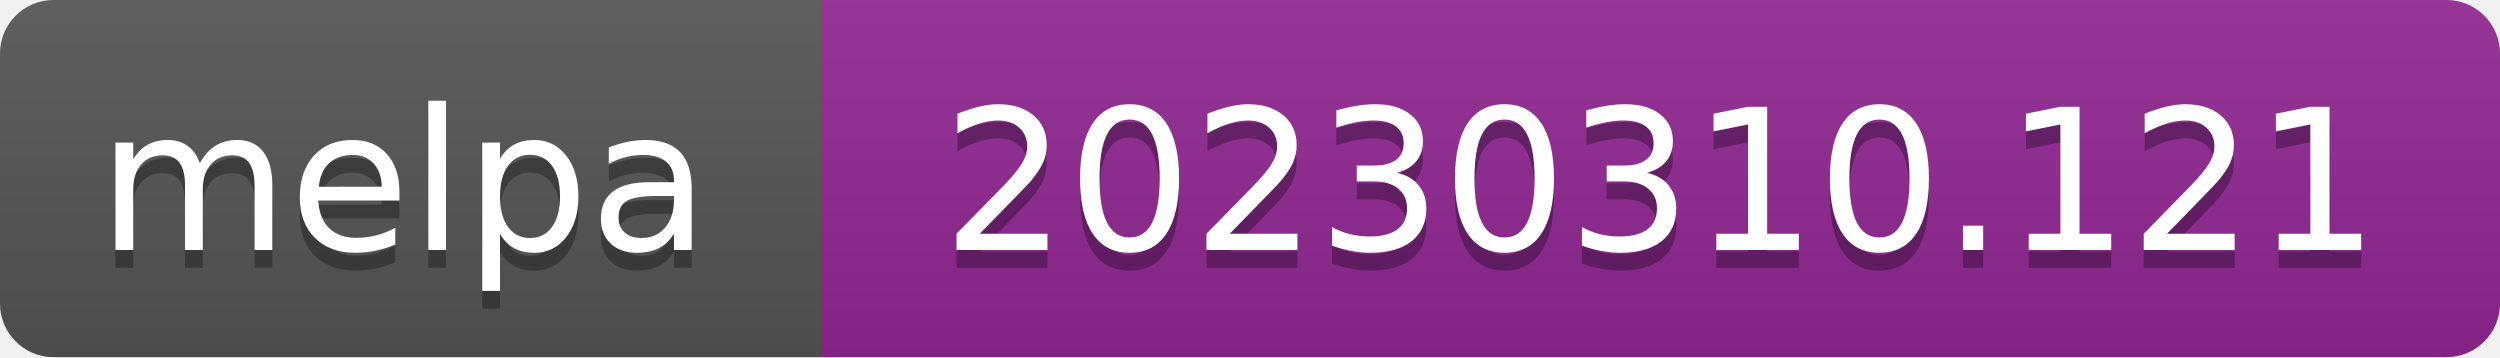
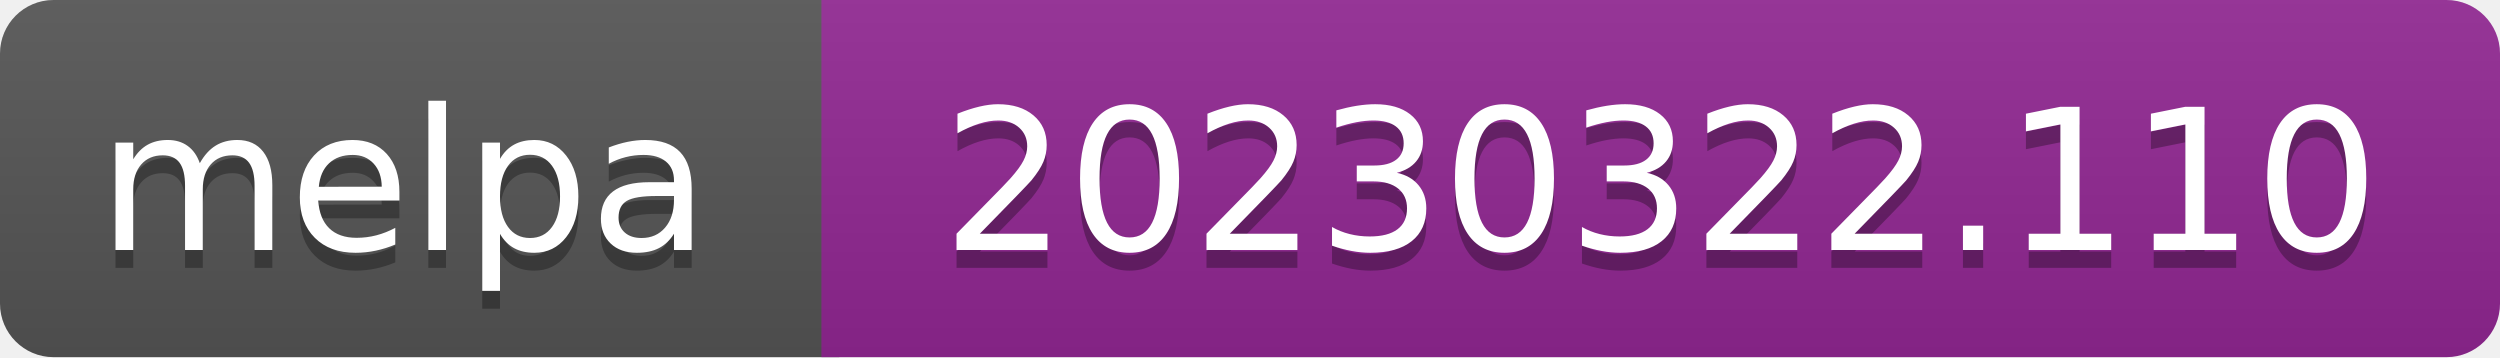
- <svg xmlns="http://www.w3.org/2000/svg" width="140" height="20" role="img" aria-label="melpa: 20230310.121">
+ <svg xmlns="http://www.w3.org/2000/svg" width="140" height="20" role="img" aria-label="melpa: 20230322.110">
  <linearGradient id="s" x2="0" y2="100%">
    <stop offset="0" stop-color="#bbb" stop-opacity=".1" />
    <stop offset="1" stop-opacity=".1" />
  </linearGradient>
  <clipPath id="r">
    <rect width="140" height="20" rx="3" fill="#fff" />
  </clipPath>
  <g clip-path="url(#r)">
    <rect width="47" height="20" fill="#555" />
    <rect x="46" width="140" height="20" fill="#922793" />
    <rect width="140" height="20" fill="url(#s)" />
  </g>
  <g fill="#fff" text-anchor="middle" font-family="Verdana,Geneva,DejaVu Sans,sans-serif" font-size="110" text-rendering="geometricPrecision">
    <text aria-hidden="true" x="226" y="150" fill="#010101" fill-opacity=".3" transform="scale(.1)" textLength="343">melpa</text>
    <text x="226" y="140" transform="scale(.1)" fill="#fff" textLength="343">melpa</text>
-     <text aria-hidden="true" x="930" y="150" fill="#010101" fill-opacity=".3" transform="scale(.1)" textLength="805">20230310.121</text>
-     <text x="930" y="140" transform="scale(.1)" fill="#fff" textLength="805">20230310.121</text>
+     <text aria-hidden="true" x="930" y="150" fill="#010101" fill-opacity=".3" transform="scale(.1)" textLength="805">20230322.110</text>
+     <text x="930" y="140" transform="scale(.1)" fill="#fff" textLength="805">20230322.110</text>
  </g>
</svg>
